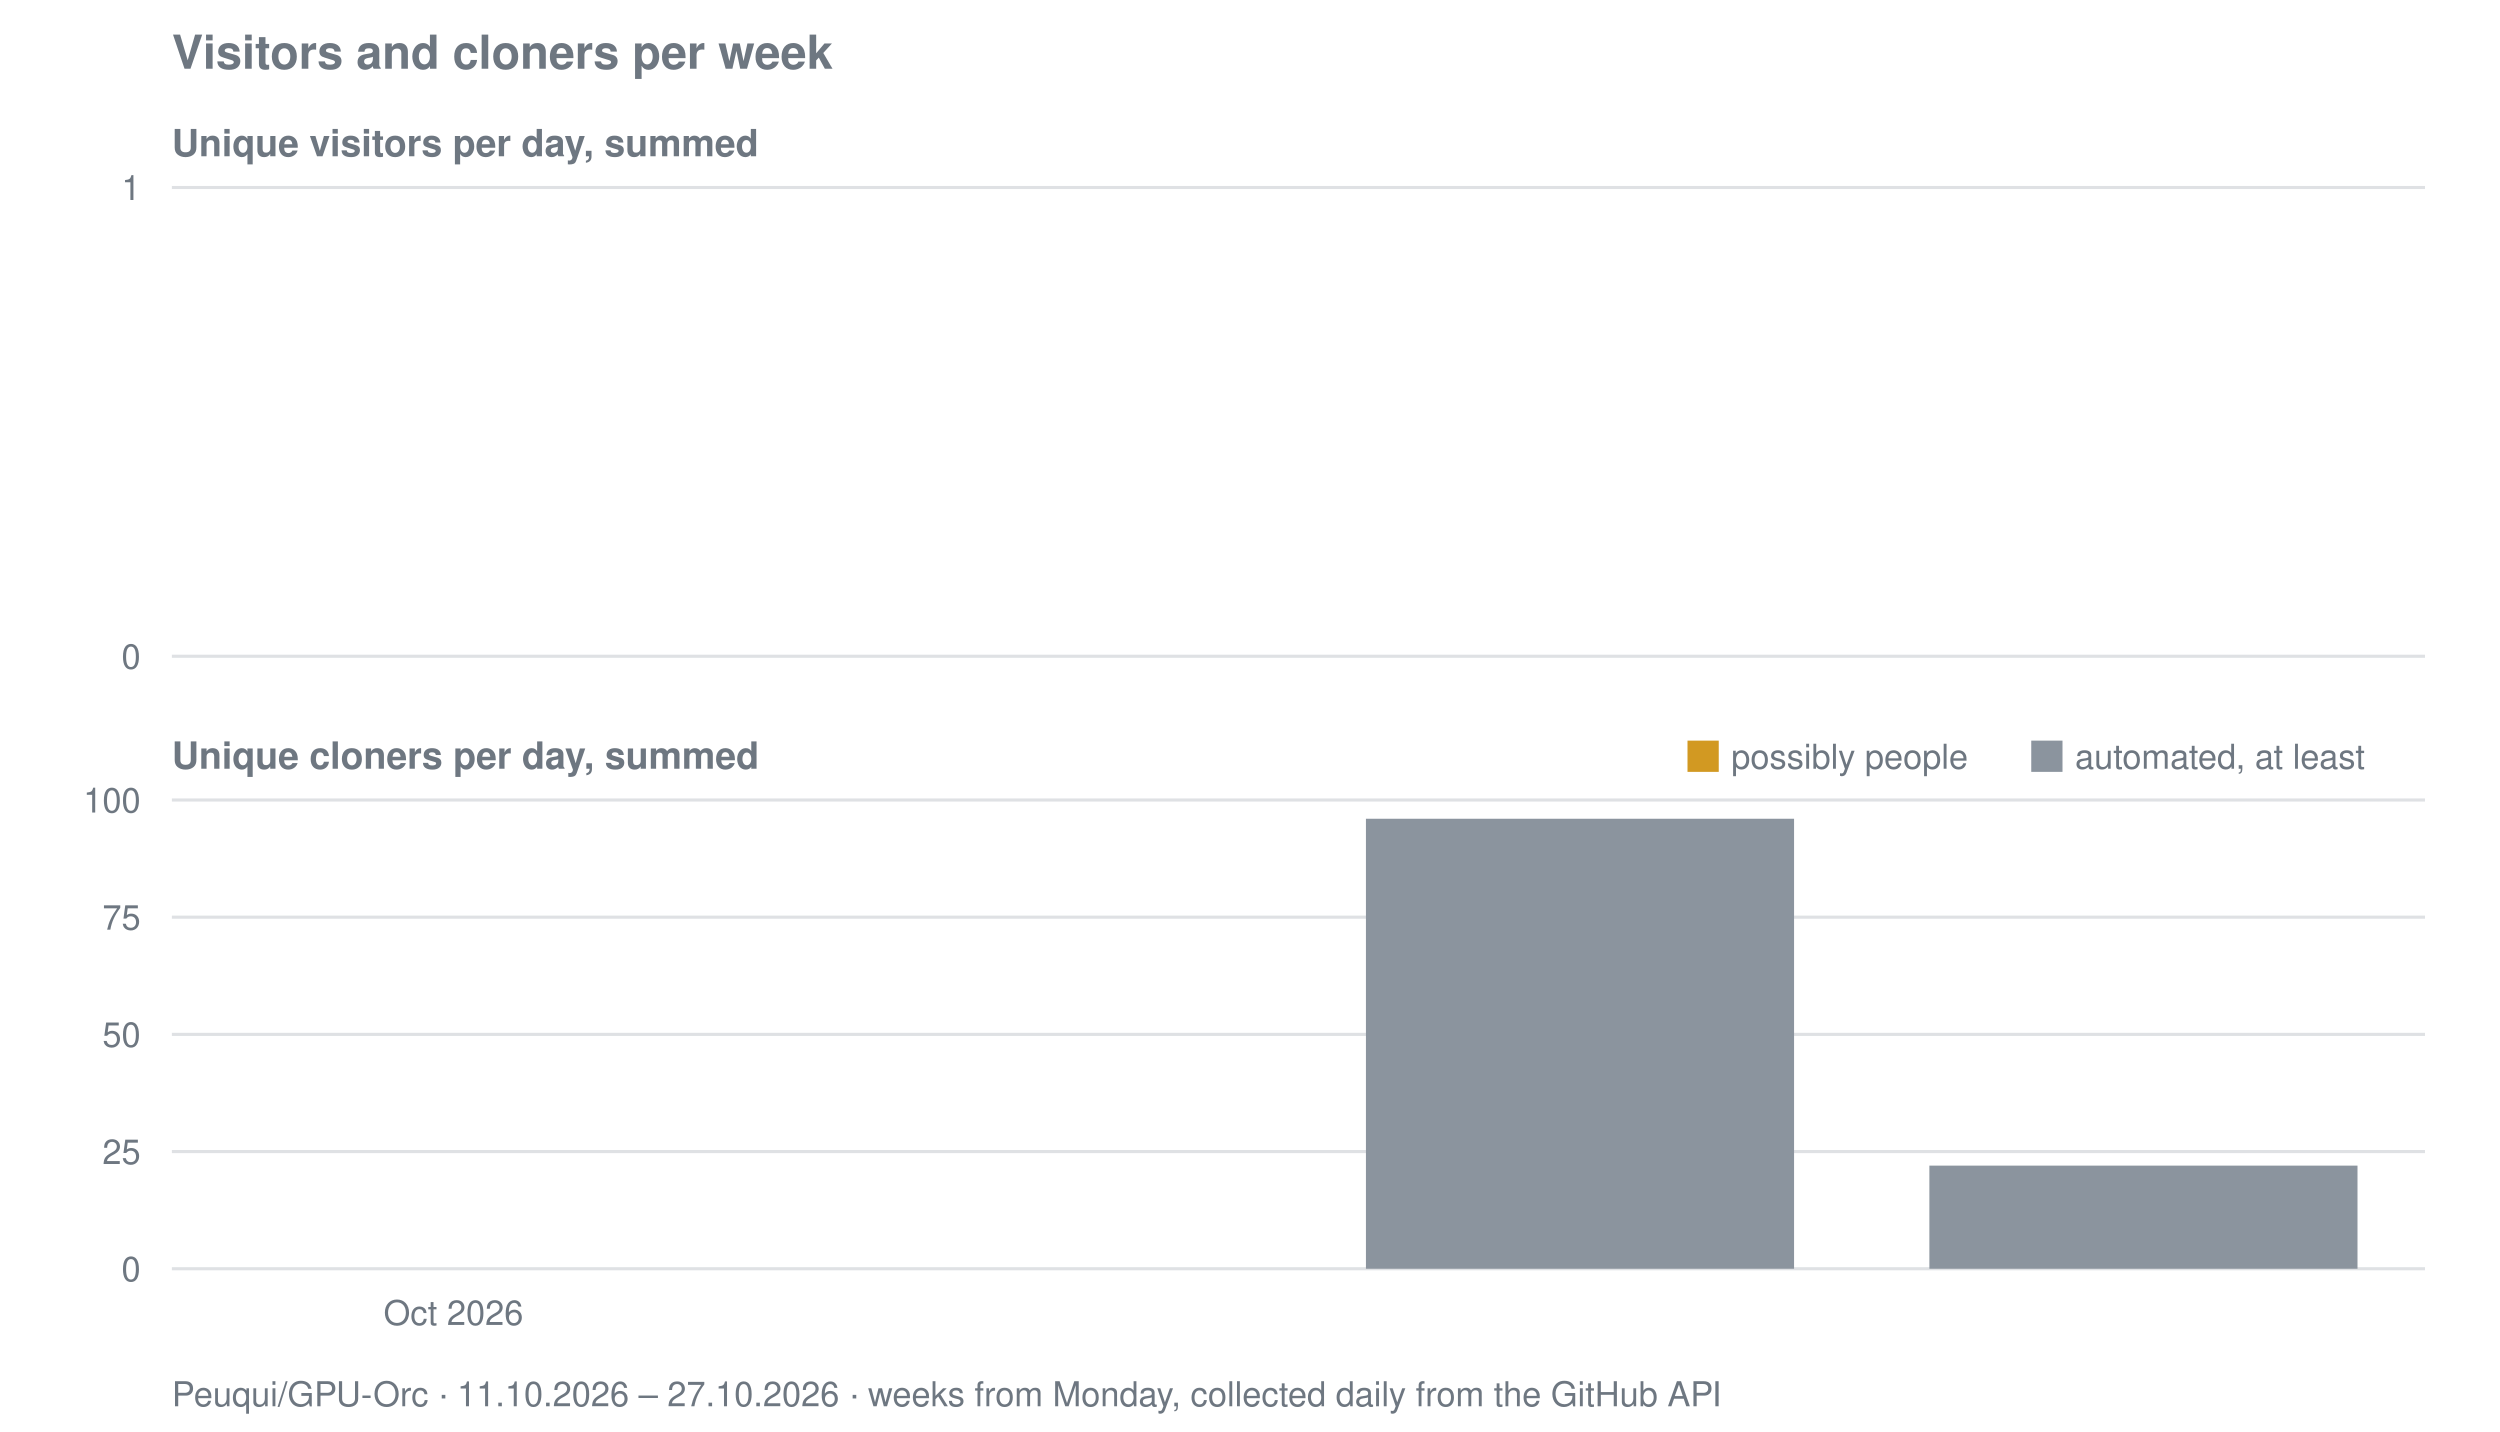
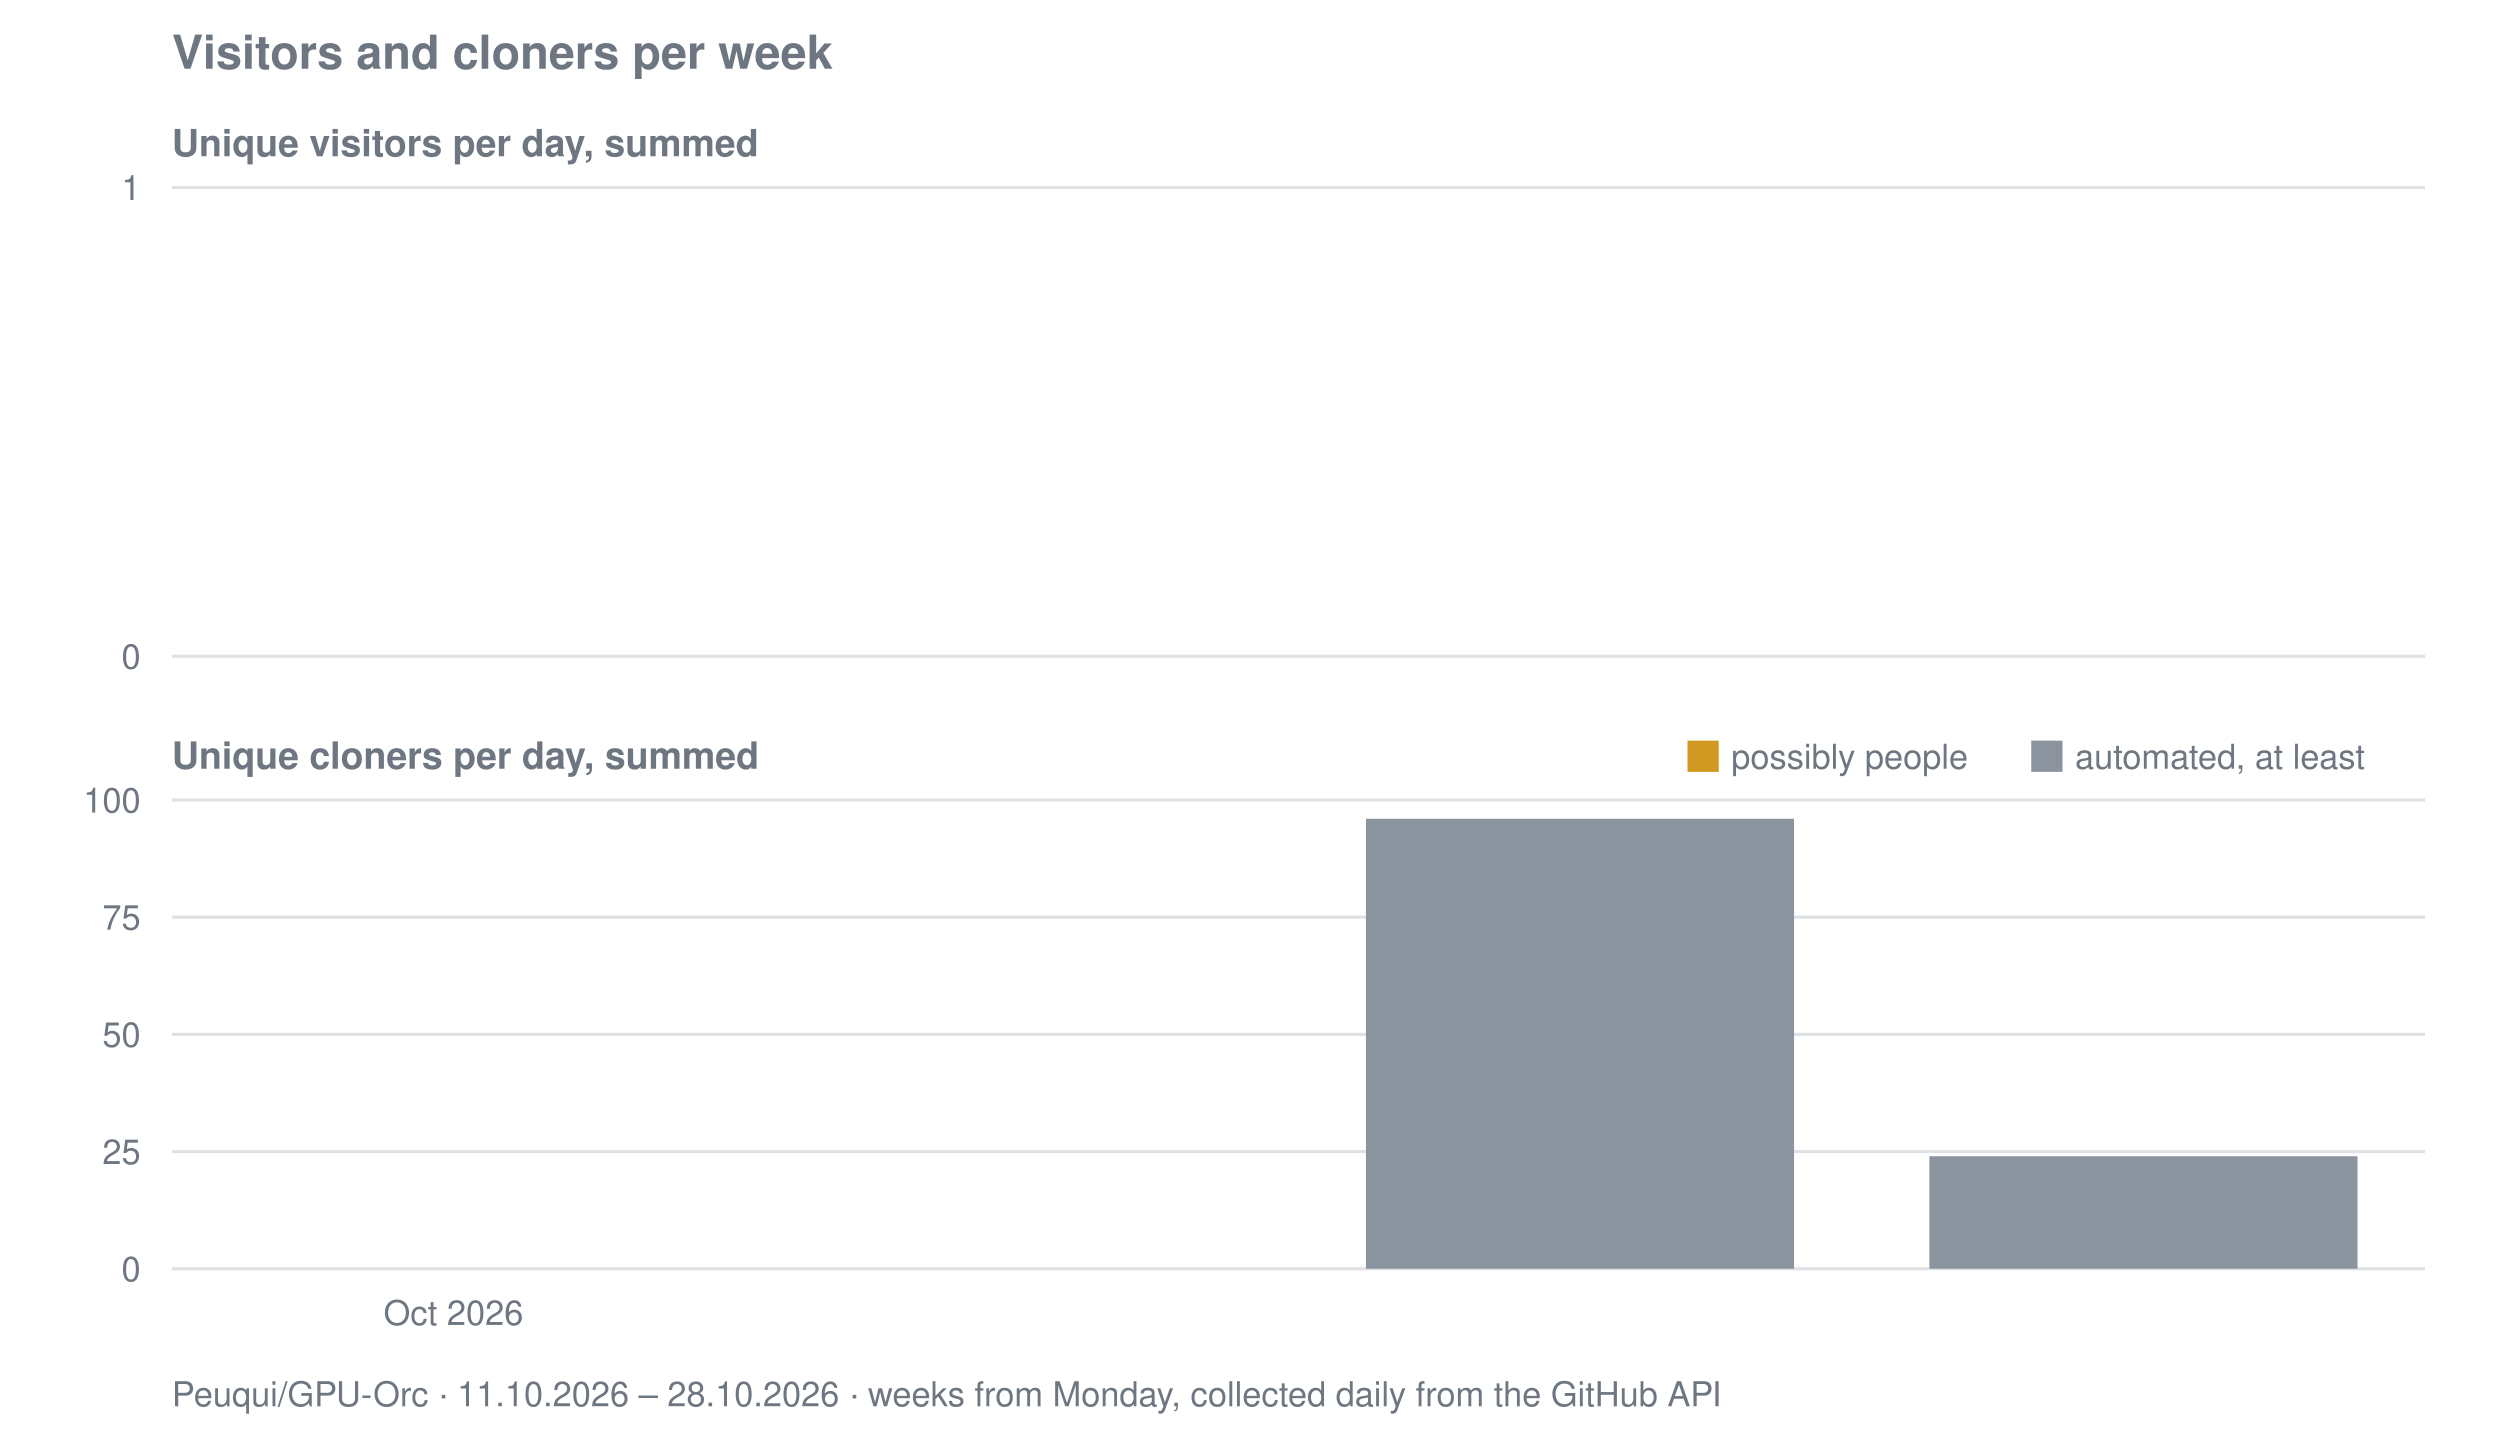
<svg xmlns="http://www.w3.org/2000/svg" viewBox="0 0 800 458" width="800" height="458" role="img" aria-label="Visitors and cloners per week for Peuqui/GPU-Orc">
  <text font-family="system-ui, -apple-system, Segoe UI, Helvetica, Arial, sans-serif" font-size="15" font-weight="600" fill="#6e7781" x="55" y="22">Visitors and cloners per week</text>
  <text font-family="system-ui, -apple-system, Segoe UI, Helvetica, Arial, sans-serif" font-size="12" font-weight="600" fill="#6e7781" x="55" y="50">Unique visitors per day, summed</text>
  <line stroke="#8b949e" stroke-width="1" opacity="0.28" x1="55" y1="210.0" x2="776" y2="210.0" />
  <text font-family="system-ui, -apple-system, Segoe UI, Helvetica, Arial, sans-serif" font-size="11" fill="#6e7781" x="45" y="214.0" text-anchor="end">0</text>
  <line stroke="#8b949e" stroke-width="1" opacity="0.28" x1="55" y1="60.0" x2="776" y2="60.0" />
  <text font-family="system-ui, -apple-system, Segoe UI, Helvetica, Arial, sans-serif" font-size="11" fill="#6e7781" x="45" y="64.0" text-anchor="end">1</text>
  <text font-family="system-ui, -apple-system, Segoe UI, Helvetica, Arial, sans-serif" font-size="12" font-weight="600" fill="#6e7781" x="55" y="246">Unique cloners per day, summed</text>
  <line stroke="#8b949e" stroke-width="1" opacity="0.28" x1="55" y1="406.0" x2="776" y2="406.0" />
  <text font-family="system-ui, -apple-system, Segoe UI, Helvetica, Arial, sans-serif" font-size="11" fill="#6e7781" x="45" y="410.0" text-anchor="end">0</text>
  <line stroke="#8b949e" stroke-width="1" opacity="0.28" x1="55" y1="368.5" x2="776" y2="368.5" />
  <text font-family="system-ui, -apple-system, Segoe UI, Helvetica, Arial, sans-serif" font-size="11" fill="#6e7781" x="45" y="372.5" text-anchor="end">25</text>
  <line stroke="#8b949e" stroke-width="1" opacity="0.28" x1="55" y1="331.0" x2="776" y2="331.0" />
  <text font-family="system-ui, -apple-system, Segoe UI, Helvetica, Arial, sans-serif" font-size="11" fill="#6e7781" x="45" y="335.0" text-anchor="end">50</text>
  <line stroke="#8b949e" stroke-width="1" opacity="0.28" x1="55" y1="293.5" x2="776" y2="293.5" />
  <text font-family="system-ui, -apple-system, Segoe UI, Helvetica, Arial, sans-serif" font-size="11" fill="#6e7781" x="45" y="297.5" text-anchor="end">75</text>
  <line stroke="#8b949e" stroke-width="1" opacity="0.28" x1="55" y1="256.0" x2="776" y2="256.0" />
  <text font-family="system-ui, -apple-system, Segoe UI, Helvetica, Arial, sans-serif" font-size="11" fill="#6e7781" x="45" y="260.0" text-anchor="end">100</text>
  <rect fill="#8b949e" x="437.1" y="262.0" width="137.0" height="144.0" />
-   <rect fill="#8b949e" x="617.4" y="373.0" width="137.0" height="33.0" />
+   <rect fill="#8b949e" x="617.4" y="370.0" width="137.0" height="36.0" />
  <rect fill="#d29922" x="540" y="237" width="10" height="10" />
  <text font-family="system-ui, -apple-system, Segoe UI, Helvetica, Arial, sans-serif" font-size="11" fill="#6e7781" x="554" y="246">possibly people</text>
  <rect fill="#8b949e" x="650" y="237" width="10" height="10" />
  <text font-family="system-ui, -apple-system, Segoe UI, Helvetica, Arial, sans-serif" font-size="11" fill="#6e7781" x="664" y="246">automated, at least</text>
  <text font-family="system-ui, -apple-system, Segoe UI, Helvetica, Arial, sans-serif" font-size="11" fill="#6e7781" x="145.1" y="424" text-anchor="middle">Oct 2026</text>
-   <text font-family="system-ui, -apple-system, Segoe UI, Helvetica, Arial, sans-serif" font-size="11" fill="#6e7781" x="55" y="450">Peuqui/GPU-Orc · 11.10.2026 – 27.10.2026 · weeks from Monday, collected daily from the GitHub API</text>
+   <text font-family="system-ui, -apple-system, Segoe UI, Helvetica, Arial, sans-serif" font-size="11" fill="#6e7781" x="55" y="450">Peuqui/GPU-Orc · 11.10.2026 – 28.10.2026 · weeks from Monday, collected daily from the GitHub API</text>
</svg>
